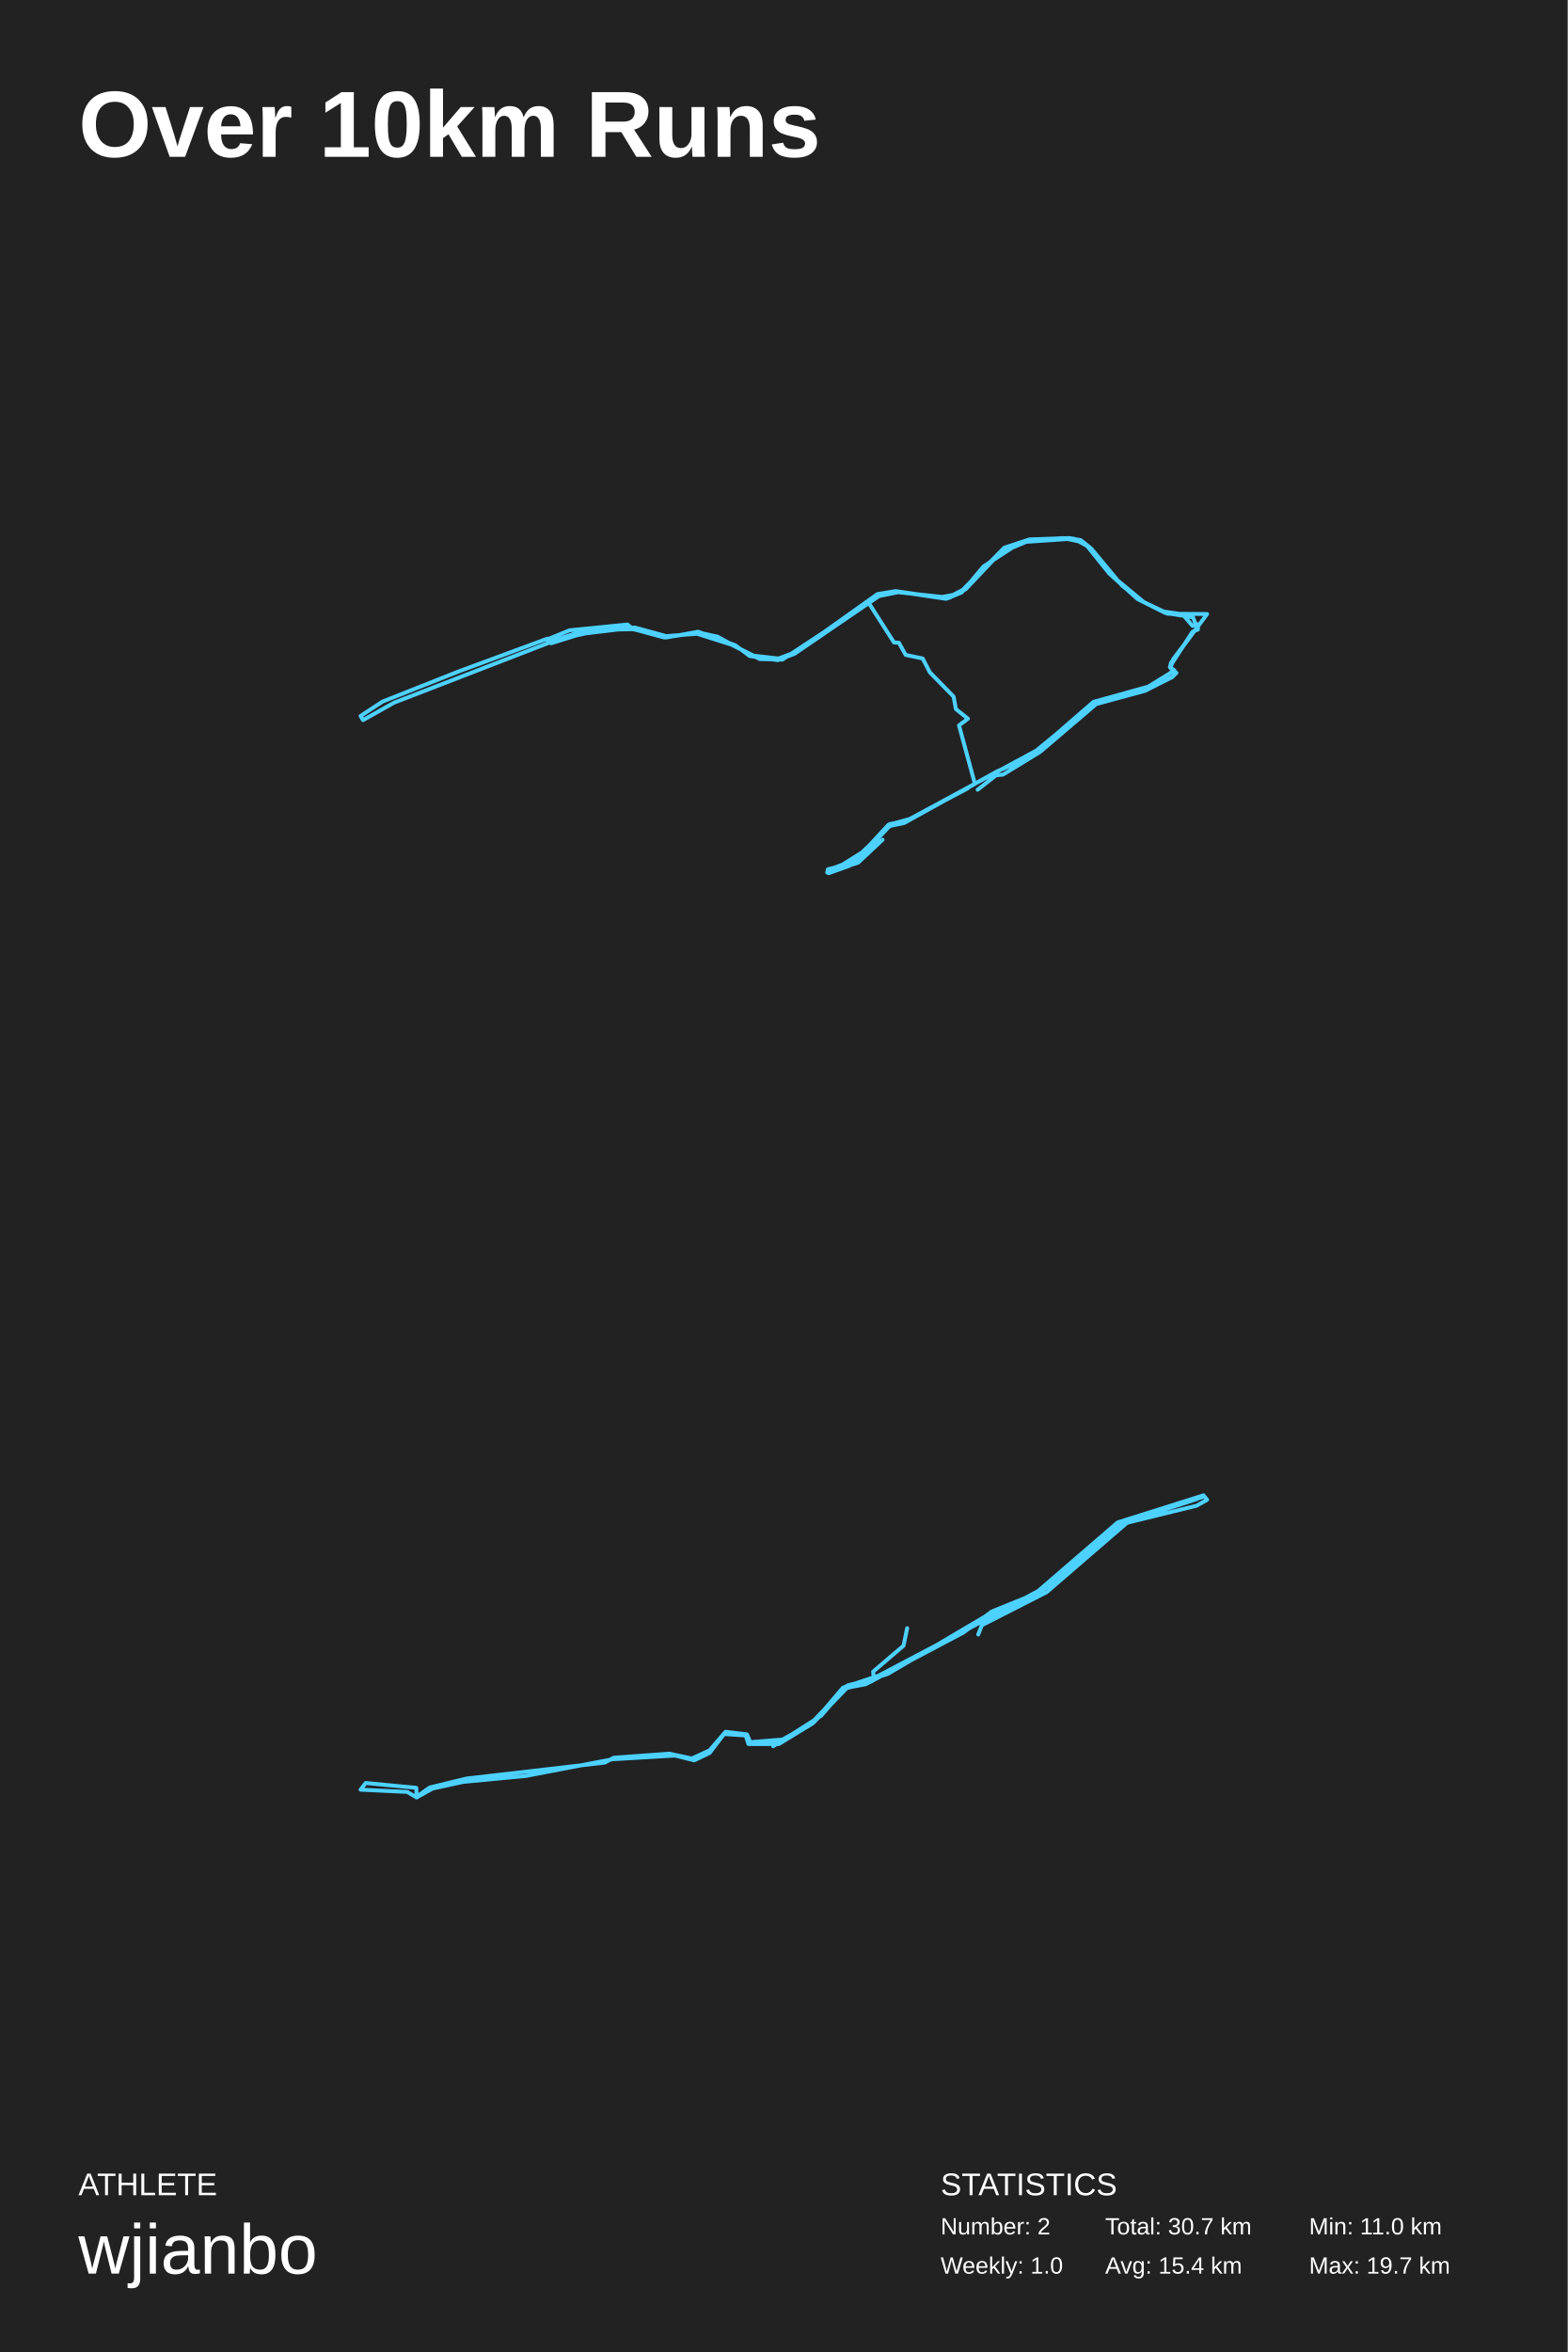
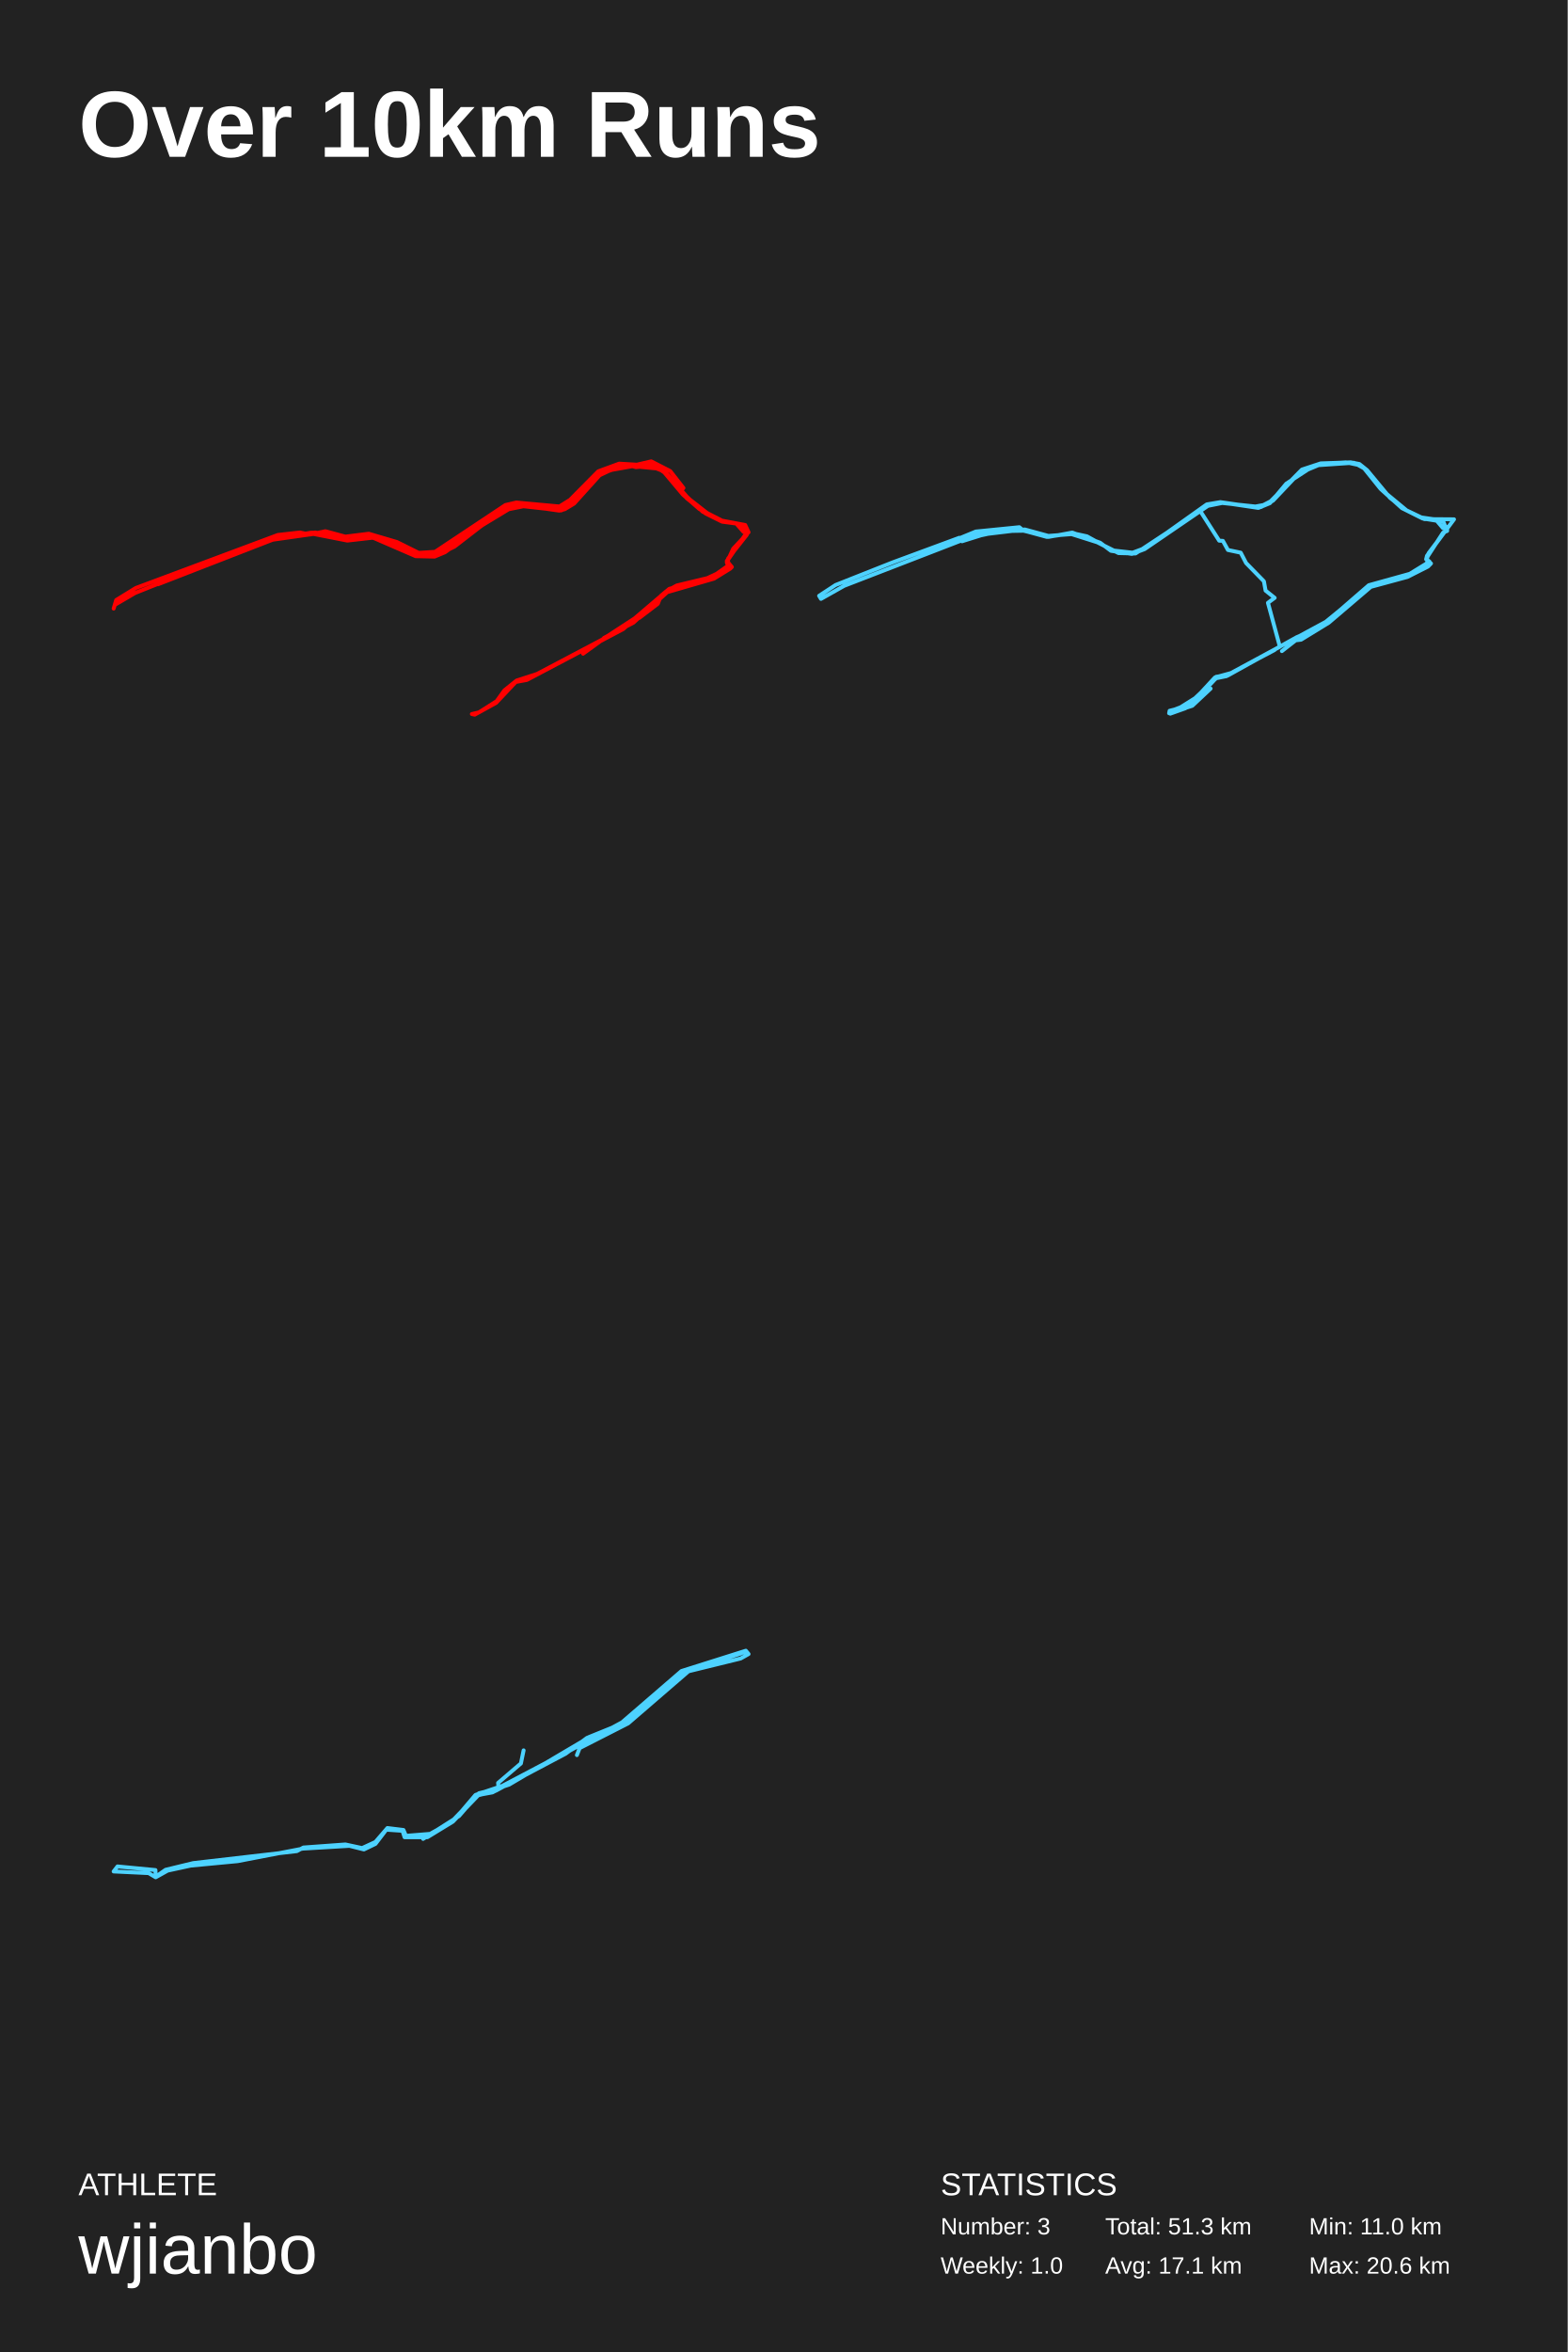
<svg xmlns="http://www.w3.org/2000/svg" baseProfile="full" height="300mm" version="1.1" viewBox="0,0,200,300" width="200mm">
  <defs />
  <rect fill="#222222" height="300" width="200" x="0" y="0" />
  <text fill="#FFFFFF" style="font-size:12px; font-family:Arial; font-weight:bold;" x="10" y="20">Over 10km Runs</text>
  <text fill="#FFFFFF" style="font-size:4px; font-family:Arial" x="10" y="280">ATHLETE</text>
  <text fill="#FFFFFF" style="font-size:9px; font-family:Arial" x="10" y="290">wjianbo</text>
  <text fill="#FFFFFF" style="font-size:4px; font-family:Arial" x="120" y="280">STATISTICS</text>
-   <text fill="#FFFFFF" style="font-size:3px; font-family:Arial" x="120" y="285">Number: 2</text>
+   <text fill="#FFFFFF" style="font-size:3px; font-family:Arial" x="120" y="285">Number: 3</text>
  <text fill="#FFFFFF" style="font-size:3px; font-family:Arial" x="120" y="290">Weekly: 1.0</text>
-   <text fill="#FFFFFF" style="font-size:3px; font-family:Arial" x="141" y="285">Total: 30.7 km</text>
-   <text fill="#FFFFFF" style="font-size:3px; font-family:Arial" x="141" y="290">Avg: 15.4 km</text>
+   <text fill="#FFFFFF" style="font-size:3px; font-family:Arial" x="141" y="285">Total: 51.3 km</text>
+   <text fill="#FFFFFF" style="font-size:3px; font-family:Arial" x="141" y="290">Avg: 17.1 km</text>
  <text fill="#FFFFFF" style="font-size:3px; font-family:Arial" x="167" y="285">Min: 11.0 km</text>
-   <text fill="#FFFFFF" style="font-size:3px; font-family:Arial" x="167" y="290">Max: 19.7 km</text>
-   <polyline fill="none" points="124.72,100.73 127.064,98.898 127.979,98.792 132.697,95.903 139.846,89.807 146.079,88.116 149.568,86.354 150.083,85.825 149.253,85.12 149.396,84.521 154.0,78.319 148.967,78.284 145.936,76.804 141.504,73.139 138.702,69.651 136.986,68.699 130.21,69.157 125.463,72.258 122.689,75.571 120.716,76.381 114.769,75.5 112.138,76.029 101.358,83.394 99.214,84.204 95.639,83.676 93.809,82.301 89.063,80.575 85.002,81.315 81.114,80.081 78.483,79.976 71.134,81.561 50.261,89.631 46.315,91.851 46.0,91.322 48.802,89.49 58.496,85.649 69.847,81.456 69.876,81.949 73.965,80.61 80.999,80.046 85.002,81.138 89.606,80.786 91.55,81.209 95.897,83.605 99.328,83.993 101.587,83.147 111.938,75.782 114.254,75.395 119.859,76.205 121.574,75.888 122.804,75.254 128.122,69.862 131.325,68.805 136.415,68.629 137.902,68.91 139.217,69.968 143.106,74.655 145.651,76.663 148.453,78.002 150.883,78.355 152.141,79.835 152.828,79.623 152.828,80.293 152.141,80.575 149.539,84.592 149.311,85.191 149.825,85.508 146.794,87.622 139.789,89.525 130.839,96.854 127.236,98.37 115.512,104.888 113.568,105.276 110.337,108.729 106.648,110.808 110.251,108.553 113.339,105.205 116.056,104.465 132.554,95.551 139.503,89.525 146.48,87.587 149.225,85.896 149.739,85.438 149.253,85.085 149.682,84.063 152.713,80.046 152.199,78.742 148.653,78.178 145.136,76.416 141.619,73.245 139.017,69.862 137.787,69.087 135.614,68.629 131.411,68.91 127.608,70.496 123.204,75.148 121.145,76.24 114.54,75.536 112.138,75.994 99.814,84.134 96.926,84.063 93.323,82.231 88.662,80.751 84.745,81.315 80.856,80.258 78.826,80.293 74.137,80.857 70.305,82.055 70.162,81.42 72.65,80.398 80.056,79.658 80.77,80.258 84.888,81.244 88.891,80.751 92.923,82.019 96.726,83.922 99.128,84.098 101.616,83.147 110.766,76.804 114.054,81.949 114.683,81.984 115.541,83.535 117.714,83.993 118.629,85.755 121.66,88.856 121.946,90.441 123.49,91.675 122.346,92.52 124.376,99.99 115.284,104.994 113.539,105.346 108.878,109.751 105.647,110.984 105.733,111.371 108.307,110.455 112.596,107.108 109.479,110.033 105.533,111.301 105.619,110.878 107.62,110.385 110.394,108.517 113.539,105.1 115.398,104.818 123.461,100.554" stroke="#4dd2ff" stroke-linecap="round" stroke-linejoin="round" stroke-width="0.5" />
-   <polyline fill="none" points="124.8,208.485 125.261,207.302 133.522,203.088 143.78,194.234 152.655,192.056 154.0,191.299 153.654,190.873 143.319,194.045 133.637,202.378 128.873,205.077 126.99,205.408 113.274,213.504 108.126,215.208 103.708,219.801 99.366,222.452 95.486,222.452 95.14,221.363 92.374,221.174 90.529,223.588 88.57,224.535 86.111,223.92 78.158,224.393 67.093,226.523 59.101,227.281 55.182,228.133 53.146,229.269 51.955,228.559 46.0,228.275 46.653,227.423 53.108,228.038 53.146,229.175 54.837,227.991 59.524,226.855 77.159,224.819 78.273,224.204 85.419,223.683 88.263,224.298 90.529,223.257 92.566,220.89 95.293,221.221 95.716,222.215 99.827,221.884 103.4,219.895 108.126,214.972 111.084,214.261 132.216,203.135 142.589,194.187 153.539,190.731 143.012,194.234 132.677,202.804 111.007,214.546 107.742,215.398 104.745,218.854 98.636,222.736 104.053,219.375 107.55,215.256 112.621,213.551 123.379,207.87 126.76,205.455 132.6,203.088 142.359,194.566 152.694,191.204 143.05,194.187 133.099,202.757 127.49,205.787 126.529,205.55 122.879,208.249 110.431,214.83 107.857,215.303 111.469,213.977 111.392,213.22 115.272,209.906 115.733,207.681" stroke="#4dd2ff" stroke-linecap="round" stroke-linejoin="round" stroke-width="0.5" />
+   <text fill="#FFFFFF" style="font-size:3px; font-family:Arial" x="167" y="290">Max: 20.6 km</text>
+   <polyline fill="none" points="74.384,83.383 77.419,81.181 80.798,79.43 85.125,75.531 91.087,73.807 93.154,72.534 93.369,72.321 92.723,71.552 95.22,68.13 94.833,66.936 92.207,66.459 89.215,64.92 87.127,63.09 84.608,60.092 82.865,59.403 81.143,59.588 79.959,59.27 76.687,60.411 73.243,64.231 72.059,64.947 71.349,65.133 66.871,64.496 65.3,64.708 61.447,67.043 57.981,69.722 55.484,70.942 53.16,70.916 48.166,68.661 46.358,68.502 44.528,68.926 41.084,67.971 39.685,67.944 35.164,68.714 28.857,70.995 17.234,75.637 14.651,77.149 14.5,77.627 14.823,76.539 17.32,75.001 35.444,68.236 38.264,67.918 39.534,68.183 41.514,67.759 44.054,68.448 47.046,68.077 50.641,69.138 53.418,70.518 55.506,70.385 64.482,64.416 65.881,64.098 71.37,64.602 72.726,63.753 76.321,60.119 78.99,59.137 81.25,59.27 83.08,58.845 85.512,60.092 87.191,62.241 86.847,62.612 89.645,65.265 92.271,66.512 93.929,66.777 94.854,67.838 95.349,67.812 92.831,71.473 93.046,72.109 90.98,73.621 85.362,75.266 79.485,80.253 67.216,86.725 65.795,86.99 63.298,89.643 60.564,91.155 60.198,91.075 61.102,90.863 63.363,89.43 64.353,88.051 65.903,86.805 68.529,85.956 76.773,81.606 81.25,78.688 81.552,78.82 83.919,77.017 84.328,75.982 84.996,75.425 86.33,74.682 90.851,73.595 93.068,72.03 92.745,71.711 92.895,71.234 95.263,68.236 95.156,67.308 94.51,66.857 92.121,66.539 90.033,65.504 87.6,63.541 85.168,60.543 84.027,59.774 80.712,59.456 77.892,59.96 76.493,60.623 72.963,64.337 71.607,65.106 66.785,64.575 64.138,65.106 56.776,70.438 55.441,70.995 53.03,70.942 47.585,68.581 44.313,68.953 39.986,68.104 34.777,68.846 20.161,74.523 35.207,68.581 40.223,67.918 44.442,68.926 47.219,68.422 50.232,69.35 53.569,70.942 55.743,70.783 64.654,64.761 65.795,64.496 71.628,64.92 73.135,63.965 75.632,61.233 77.096,60.225 78.99,59.588 83.037,59.27 84.587,59.854 87.815,63.567 90.334,65.53 92.099,66.406 95.069,66.963 95.5,67.891 93.541,69.987 92.723,71.738 92.895,72.215 92.142,72.852 89.817,73.94 85.383,75.107 79.722,79.934 77.053,81.367" stroke="#ff0000" stroke-linecap="round" stroke-linejoin="round" stroke-width="0.5" />
+   <polyline fill="none" points="163.54,83.048 165.298,81.674 165.985,81.594 169.523,79.427 174.884,74.855 179.56,73.587 182.176,72.265 182.562,71.869 181.94,71.34 182.047,70.891 185.5,66.24 181.726,66.213 179.452,65.103 176.128,62.354 174.027,59.738 172.74,59.024 167.657,59.368 164.097,61.694 162.017,64.178 160.537,64.786 156.077,64.125 154.104,64.522 146.019,70.045 144.41,70.653 141.73,70.257 140.357,69.226 136.797,67.931 133.752,68.486 130.835,67.561 128.862,67.482 123.351,68.671 107.695,74.723 104.736,76.388 104.5,75.992 106.602,74.617 113.872,71.737 122.386,68.592 122.407,68.962 125.474,67.957 130.749,67.535 133.752,68.354 137.205,68.09 138.663,68.407 141.923,70.204 144.496,70.495 146.19,69.86 153.954,64.337 155.691,64.046 159.894,64.654 161.181,64.416 162.103,63.94 166.092,59.896 168.494,59.104 172.311,58.971 173.426,59.183 174.413,59.976 177.329,63.491 179.238,64.997 181.34,66.002 183.162,66.266 184.106,67.376 184.621,67.217 184.621,67.72 184.106,67.931 182.154,70.944 181.983,71.393 182.369,71.631 180.096,73.217 174.842,74.644 168.129,80.141 165.427,81.277 156.634,86.166 155.176,86.457 152.753,89.047 149.986,90.606 152.688,88.914 155.004,86.404 157.042,85.849 169.416,79.163 174.627,74.644 179.86,73.19 181.919,71.922 182.305,71.578 181.94,71.314 182.262,70.547 184.535,67.535 184.149,66.557 181.49,66.134 178.852,64.812 176.214,62.434 174.263,59.896 173.34,59.315 171.71,58.971 168.558,59.183 165.706,60.372 162.403,63.861 160.859,64.68 155.905,64.152 154.104,64.495 144.861,70.6 142.695,70.547 139.992,69.173 136.497,68.063 133.559,68.486 130.642,67.693 129.12,67.72 125.602,68.142 122.729,69.041 122.622,68.565 124.487,67.799 130.042,67.244 130.578,67.693 133.666,68.433 136.668,68.063 139.692,69.015 142.544,70.442 144.346,70.574 146.212,69.86 153.074,65.103 155.541,68.962 156.012,68.988 156.656,70.151 158.286,70.495 158.972,71.816 161.245,74.142 161.459,75.331 162.618,76.256 161.76,76.89 163.282,82.493 156.463,86.245 155.154,86.51 151.659,89.813 149.236,90.738 149.3,91.029 151.23,90.342 154.447,87.831 152.109,90.024 149.15,90.976 149.214,90.659 150.715,90.289 152.795,88.888 155.154,86.325 156.548,86.113 162.596,82.916" stroke="#4dd2ff" stroke-linecap="round" stroke-linejoin="round" stroke-width="0.5" />
+   <polyline fill="none" points="73.6,223.864 73.946,222.976 80.141,219.816 87.835,213.176 94.491,211.542 95.5,210.974 95.241,210.655 87.489,213.034 80.228,219.283 76.655,221.307 75.243,221.556 64.956,227.628 61.094,228.906 57.781,232.351 54.525,234.339 51.614,234.339 51.355,233.522 49.28,233.38 47.897,235.191 46.427,235.901 44.583,235.44 38.618,235.795 30.32,237.393 24.326,237.961 21.387,238.6 19.86,239.452 18.966,238.919 14.5,238.706 14.99,238.067 19.831,238.529 19.86,239.381 21.128,238.493 24.643,237.641 37.869,236.114 38.705,235.653 44.065,235.262 46.197,235.724 47.897,234.943 49.424,233.167 51.47,233.416 51.787,234.161 54.87,233.913 57.55,232.422 61.094,228.729 63.313,228.196 79.162,219.852 86.942,213.14 95.154,210.548 87.259,213.176 79.507,219.603 63.256,228.409 60.806,229.048 58.559,231.64 53.977,234.552 58.04,232.031 60.662,228.942 64.466,227.663 72.534,223.402 75.07,221.592 79.45,219.816 86.769,213.424 94.52,210.903 87.288,213.14 79.824,219.568 75.617,221.84 74.897,221.663 72.16,223.687 62.823,228.622 60.893,228.977 63.601,227.983 63.544,227.415 66.454,224.929 66.8,223.26" stroke="#4dd2ff" stroke-linecap="round" stroke-linejoin="round" stroke-width="0.5" />
</svg>
